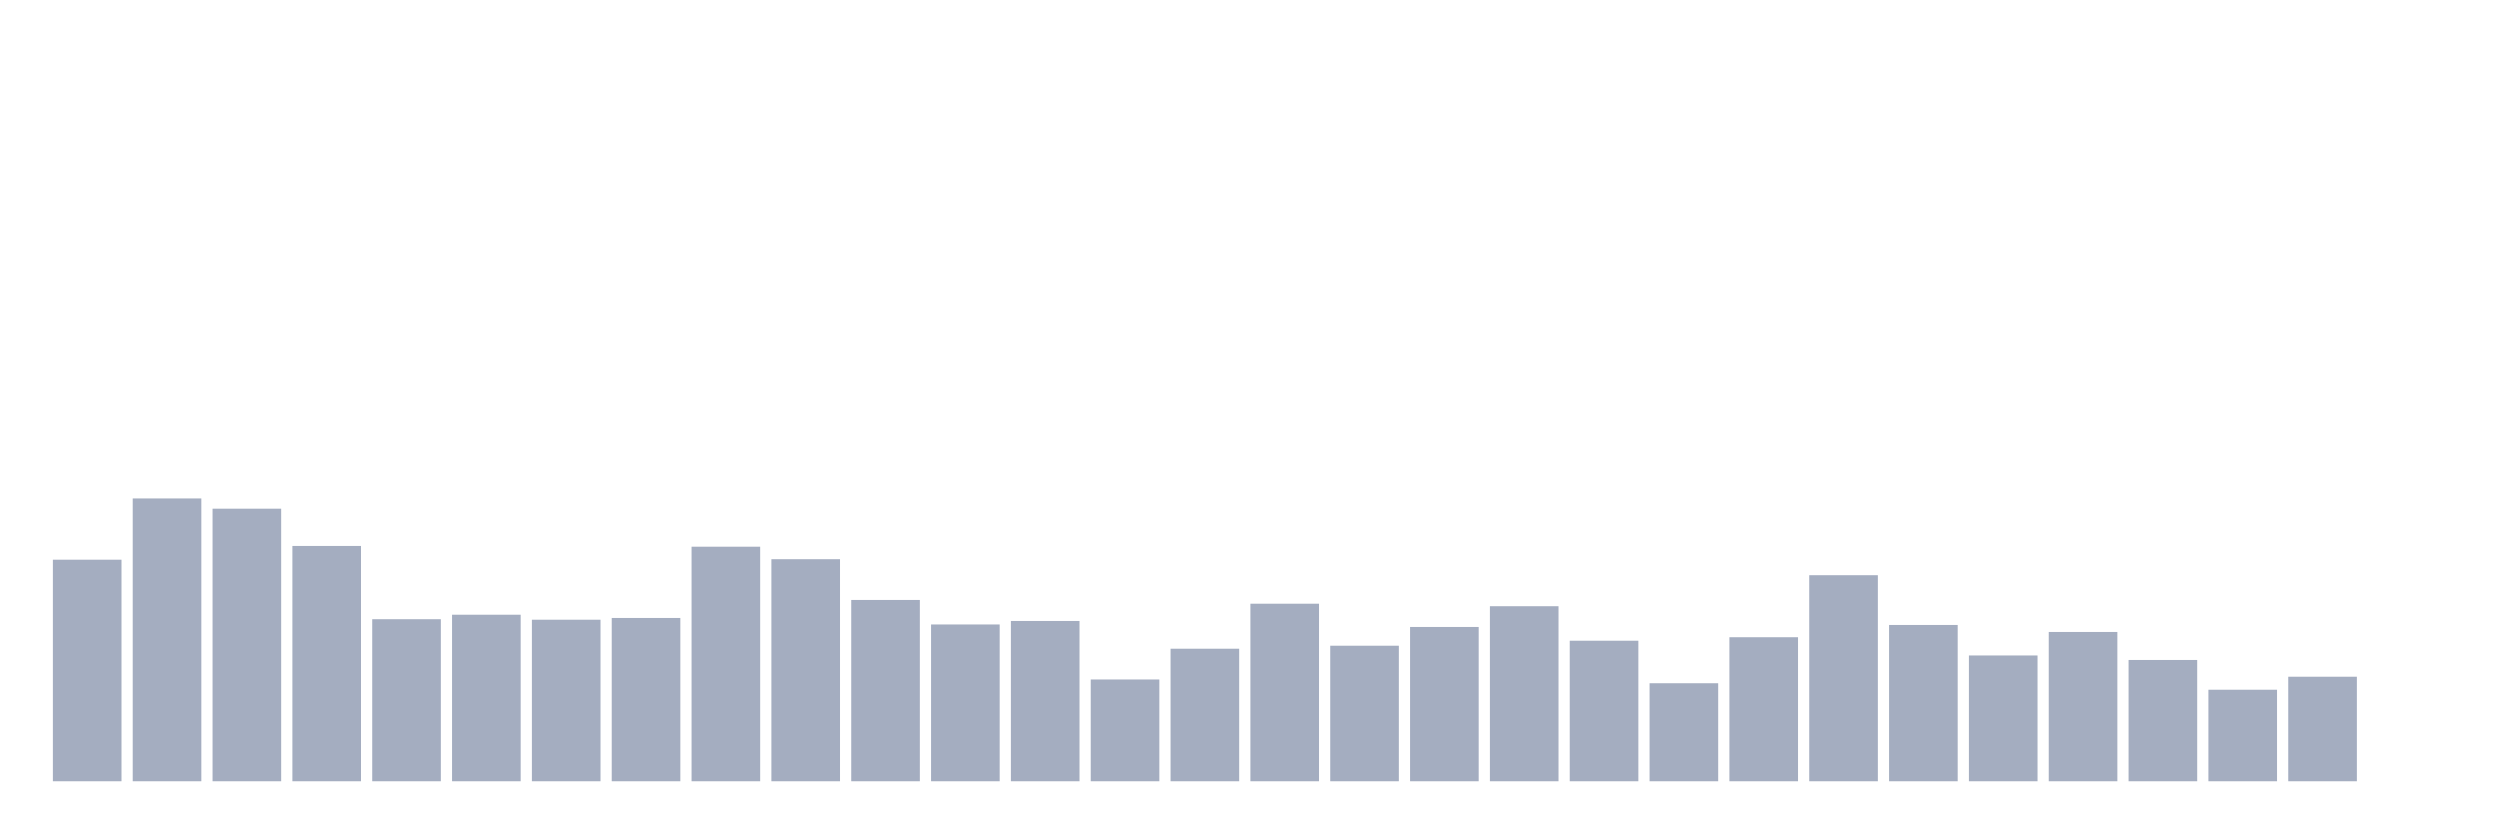
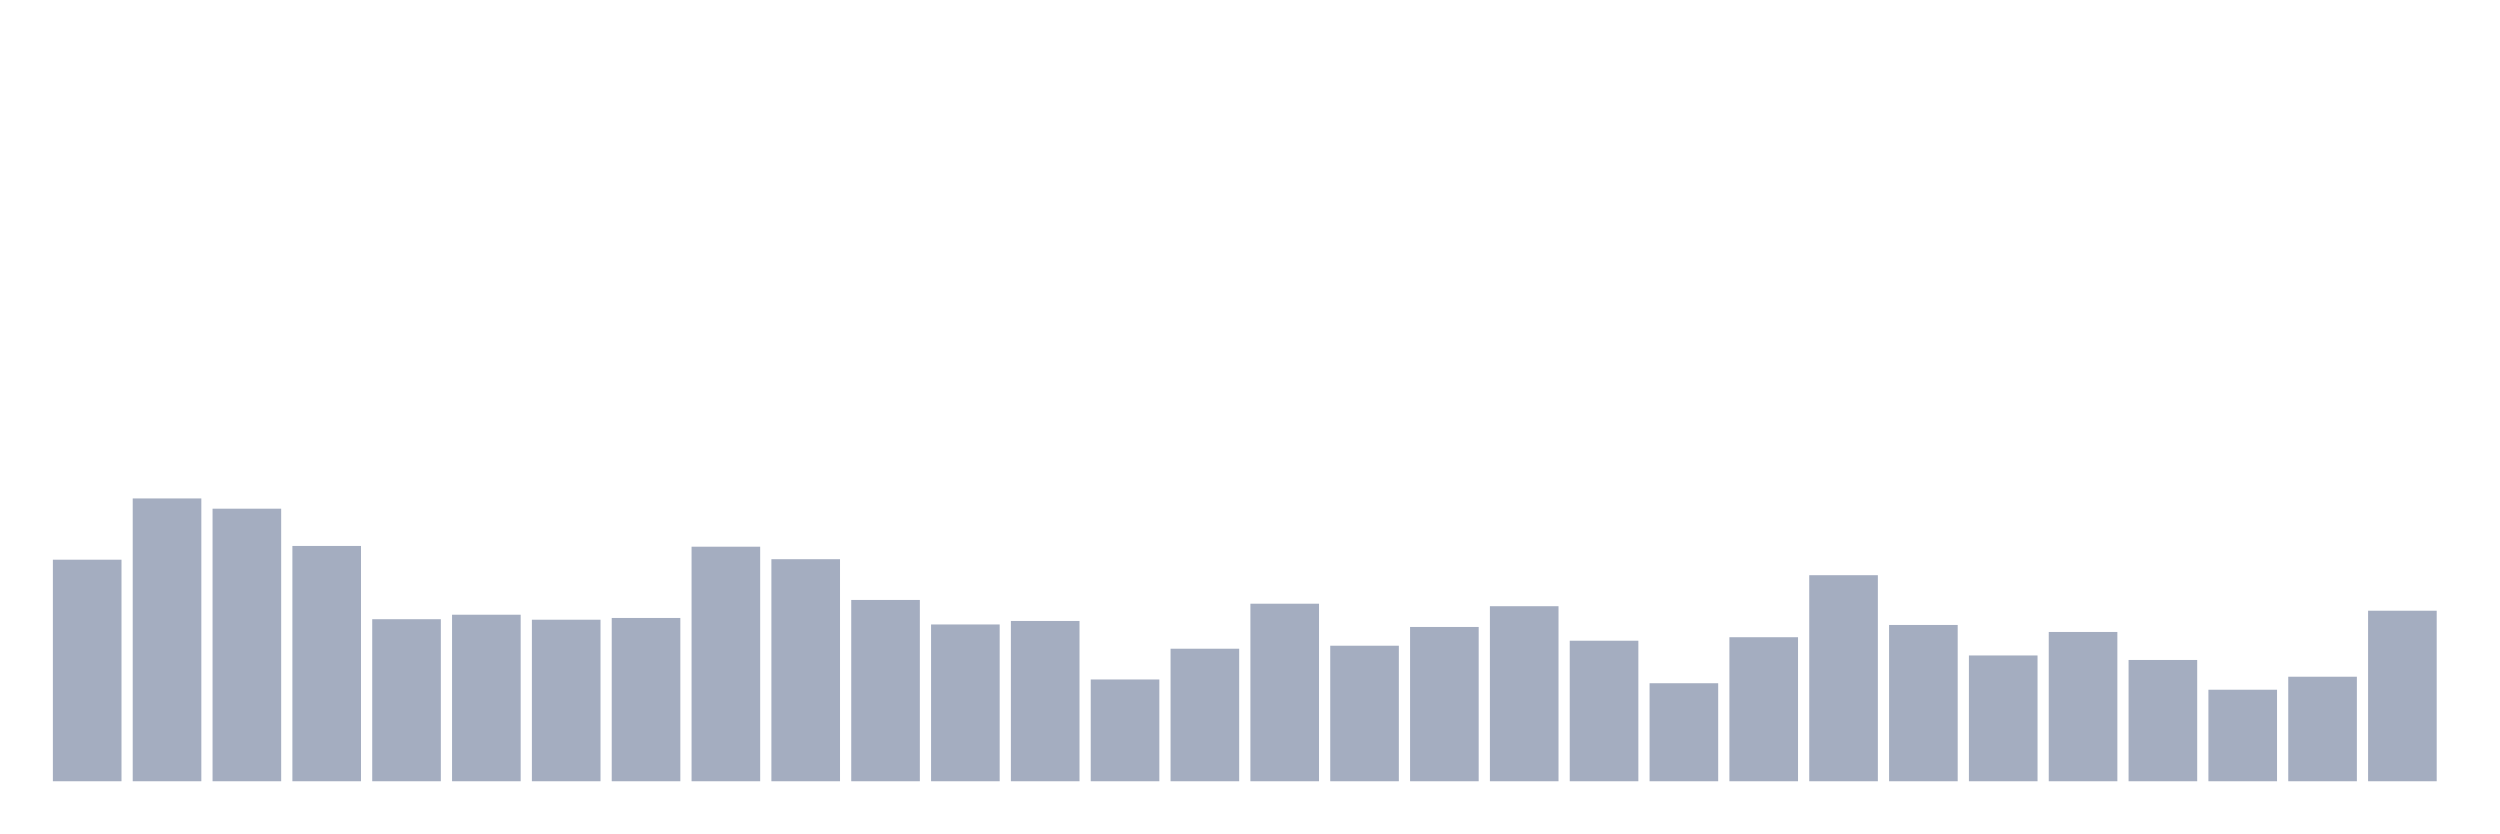
<svg xmlns="http://www.w3.org/2000/svg" viewBox="0 0 480 160">
  <g transform="translate(10,10)">
    <rect class="bar" x="0.153" width="13.175" y="97.462" height="42.538" fill="rgb(164,173,192)" />
    <rect class="bar" x="15.482" width="13.175" y="85.7" height="54.3" fill="rgb(164,173,192)" />
    <rect class="bar" x="30.81" width="13.175" y="87.668" height="52.332" fill="rgb(164,173,192)" />
    <rect class="bar" x="46.138" width="13.175" y="94.822" height="45.178" fill="rgb(164,173,192)" />
    <rect class="bar" x="61.466" width="13.175" y="108.889" height="31.111" fill="rgb(164,173,192)" />
    <rect class="bar" x="76.794" width="13.175" y="108.025" height="31.975" fill="rgb(164,173,192)" />
    <rect class="bar" x="92.123" width="13.175" y="108.985" height="31.015" fill="rgb(164,173,192)" />
    <rect class="bar" x="107.451" width="13.175" y="108.649" height="31.351" fill="rgb(164,173,192)" />
    <rect class="bar" x="122.779" width="13.175" y="94.966" height="45.034" fill="rgb(164,173,192)" />
    <rect class="bar" x="138.107" width="13.175" y="97.366" height="42.634" fill="rgb(164,173,192)" />
    <rect class="bar" x="153.436" width="13.175" y="105.192" height="34.808" fill="rgb(164,173,192)" />
    <rect class="bar" x="168.764" width="13.175" y="109.897" height="30.103" fill="rgb(164,173,192)" />
    <rect class="bar" x="184.092" width="13.175" y="109.225" height="30.775" fill="rgb(164,173,192)" />
    <rect class="bar" x="199.42" width="13.175" y="120.46" height="19.54" fill="rgb(164,173,192)" />
    <rect class="bar" x="214.748" width="13.175" y="114.554" height="25.446" fill="rgb(164,173,192)" />
    <rect class="bar" x="230.077" width="13.175" y="105.912" height="34.088" fill="rgb(164,173,192)" />
    <rect class="bar" x="245.405" width="13.175" y="113.978" height="26.022" fill="rgb(164,173,192)" />
    <rect class="bar" x="260.733" width="13.175" y="110.377" height="29.623" fill="rgb(164,173,192)" />
    <rect class="bar" x="276.061" width="13.175" y="106.392" height="33.608" fill="rgb(164,173,192)" />
    <rect class="bar" x="291.39" width="13.175" y="113.018" height="26.982" fill="rgb(164,173,192)" />
    <rect class="bar" x="306.718" width="13.175" y="121.18" height="18.82" fill="rgb(164,173,192)" />
    <rect class="bar" x="322.046" width="13.175" y="112.346" height="27.654" fill="rgb(164,173,192)" />
    <rect class="bar" x="337.374" width="13.175" y="100.439" height="39.561" fill="rgb(164,173,192)" />
    <rect class="bar" x="352.702" width="13.175" y="109.993" height="30.007" fill="rgb(164,173,192)" />
    <rect class="bar" x="368.031" width="13.175" y="115.85" height="24.15" fill="rgb(164,173,192)" />
    <rect class="bar" x="383.359" width="13.175" y="111.337" height="28.663" fill="rgb(164,173,192)" />
    <rect class="bar" x="398.687" width="13.175" y="116.715" height="23.285" fill="rgb(164,173,192)" />
    <rect class="bar" x="414.015" width="13.175" y="122.428" height="17.572" fill="rgb(164,173,192)" />
    <rect class="bar" x="429.344" width="13.175" y="119.931" height="20.069" fill="rgb(164,173,192)" />
-     <rect class="bar" x="444.672" width="13.175" y="140" height="0" fill="rgb(164,173,192)" />
+     <rect class="bar" x="444.672" width="13.175" y="107.257" height="32.743" fill="rgb(164,173,192)" />
  </g>
</svg>
